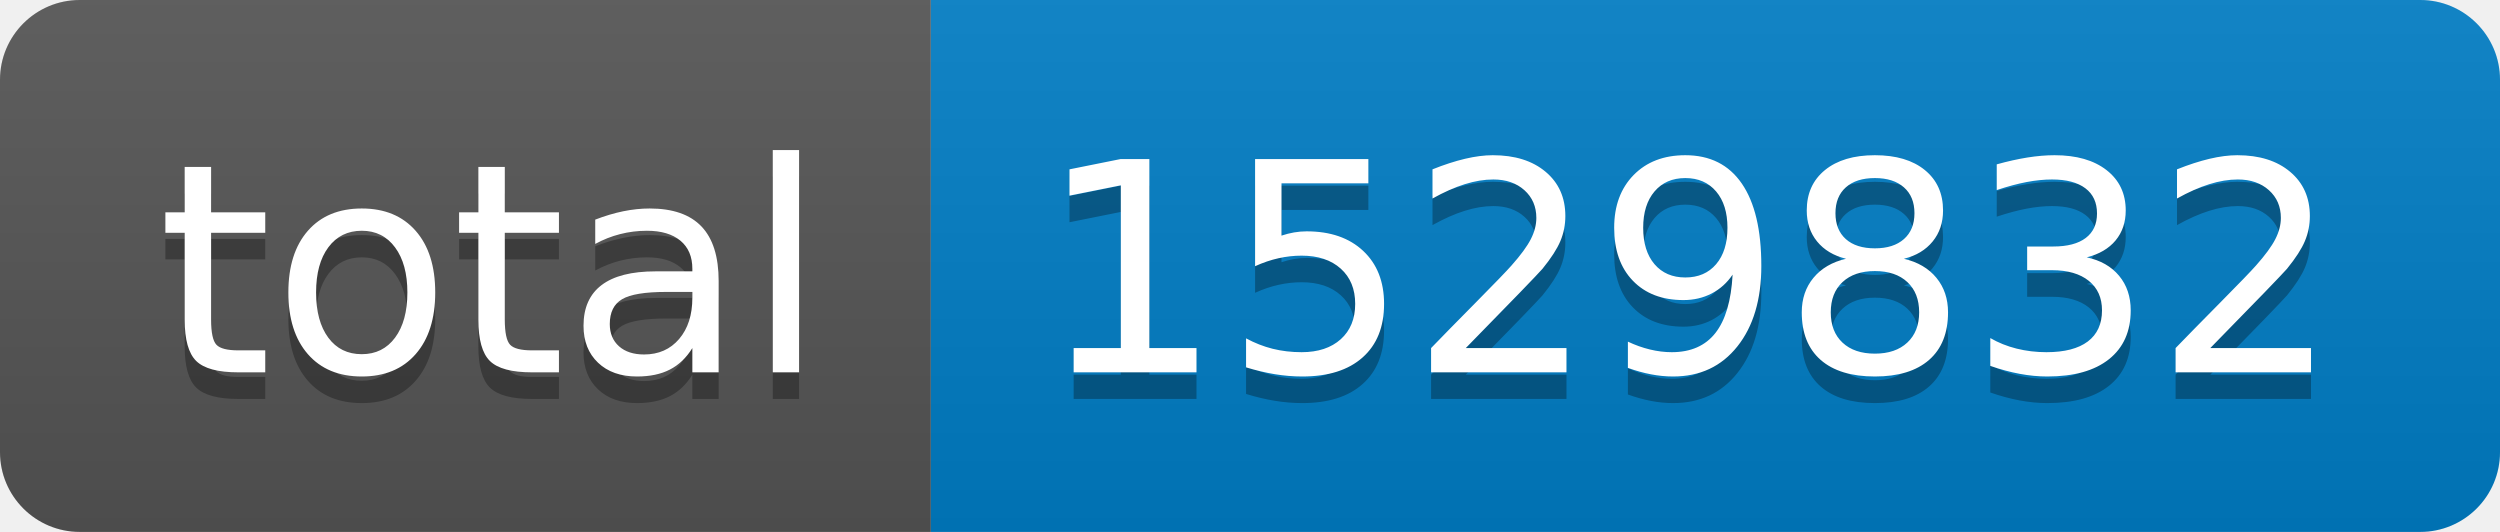
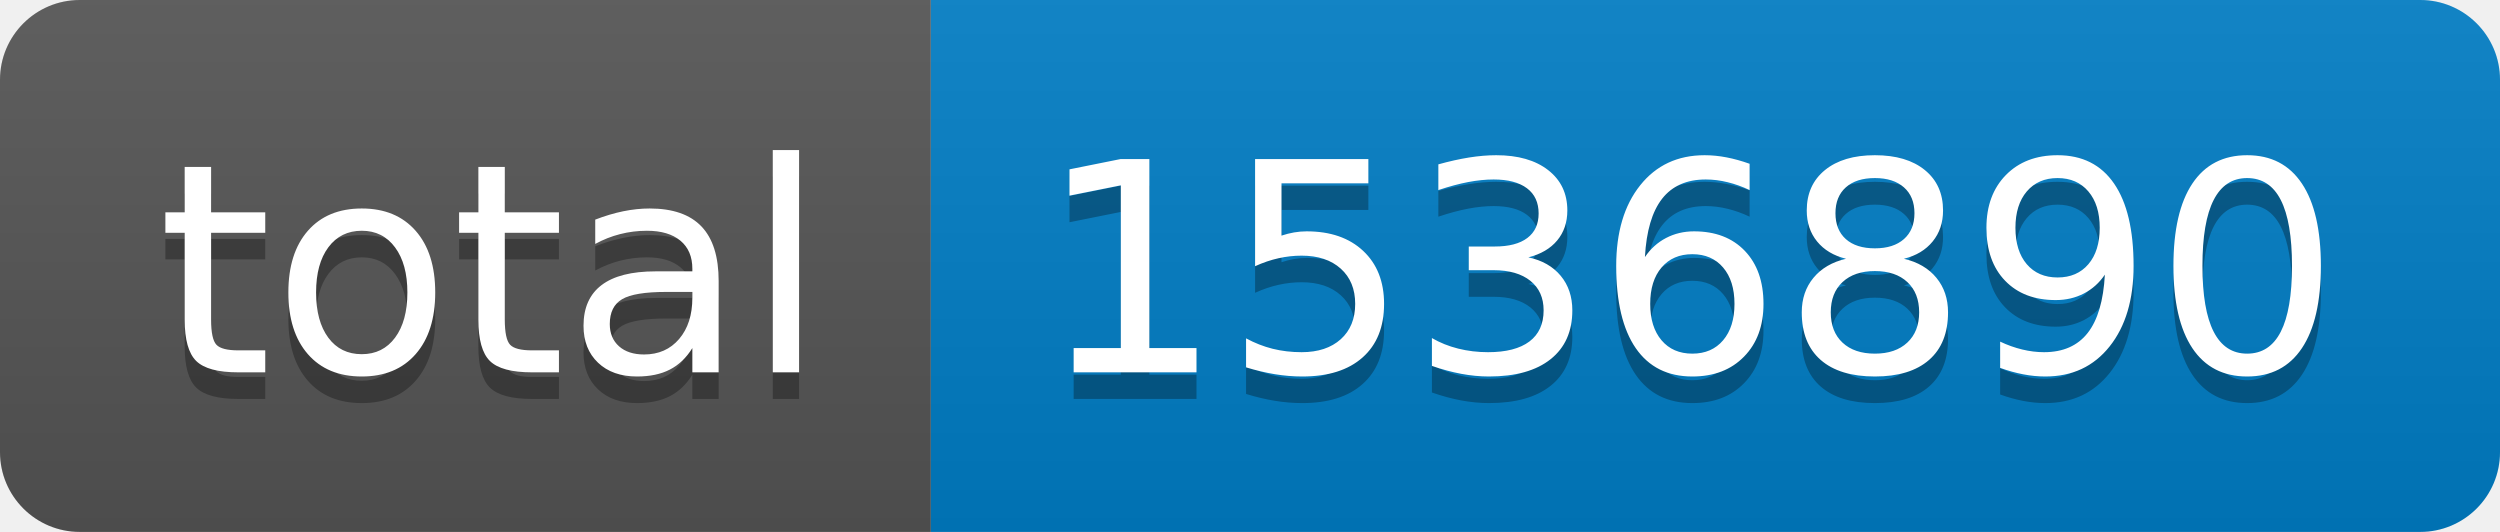
- <svg xmlns="http://www.w3.org/2000/svg" width="94" height="20" role="img" aria-label="total: 1529832">
+ <svg xmlns="http://www.w3.org/2000/svg" width="94" height="20" role="img" aria-label="total: 1536890">
  <linearGradient id="s" x2="0" y2="100%">
    <stop offset="0" stop-color="#bbb" stop-opacity=".1" />
    <stop offset="1" stop-opacity=".1" />
  </linearGradient>
  <clipPath id="r">
    <rect width="94" height="20" rx="3" fill="#fff" />
  </clipPath>
  <g clip-path="url(#r)">
    <rect width="35" height="20" fill="#555" />
    <rect x="35" width="59" height="20" fill="#007ec6" />
    <rect width="94" height="20" fill="url(#s)" />
  </g>
  <g fill="#fff" text-anchor="middle" font-family="Verdana,Geneva,DejaVu Sans,sans-serif" text-rendering="geometricPrecision" font-size="110">
    <text aria-hidden="true" x="185" y="150" fill="#010101" fill-opacity=".3" transform="scale(.1)" textLength="250">total</text>
    <text x="185" y="140" transform="scale(.1)" fill="#fff" textLength="250">total</text>
-     <text aria-hidden="true" x="635" y="150" fill="#010101" fill-opacity=".3" transform="scale(.1)" textLength="490">1529832</text>
-     <text x="635" y="140" transform="scale(.1)" fill="#fff" textLength="490">1529832</text>
+     <text aria-hidden="true" x="635" y="150" fill="#010101" fill-opacity=".3" transform="scale(.1)" textLength="490">1536890</text>
+     <text x="635" y="140" transform="scale(.1)" fill="#fff" textLength="490">1536890</text>
  </g>
</svg>
